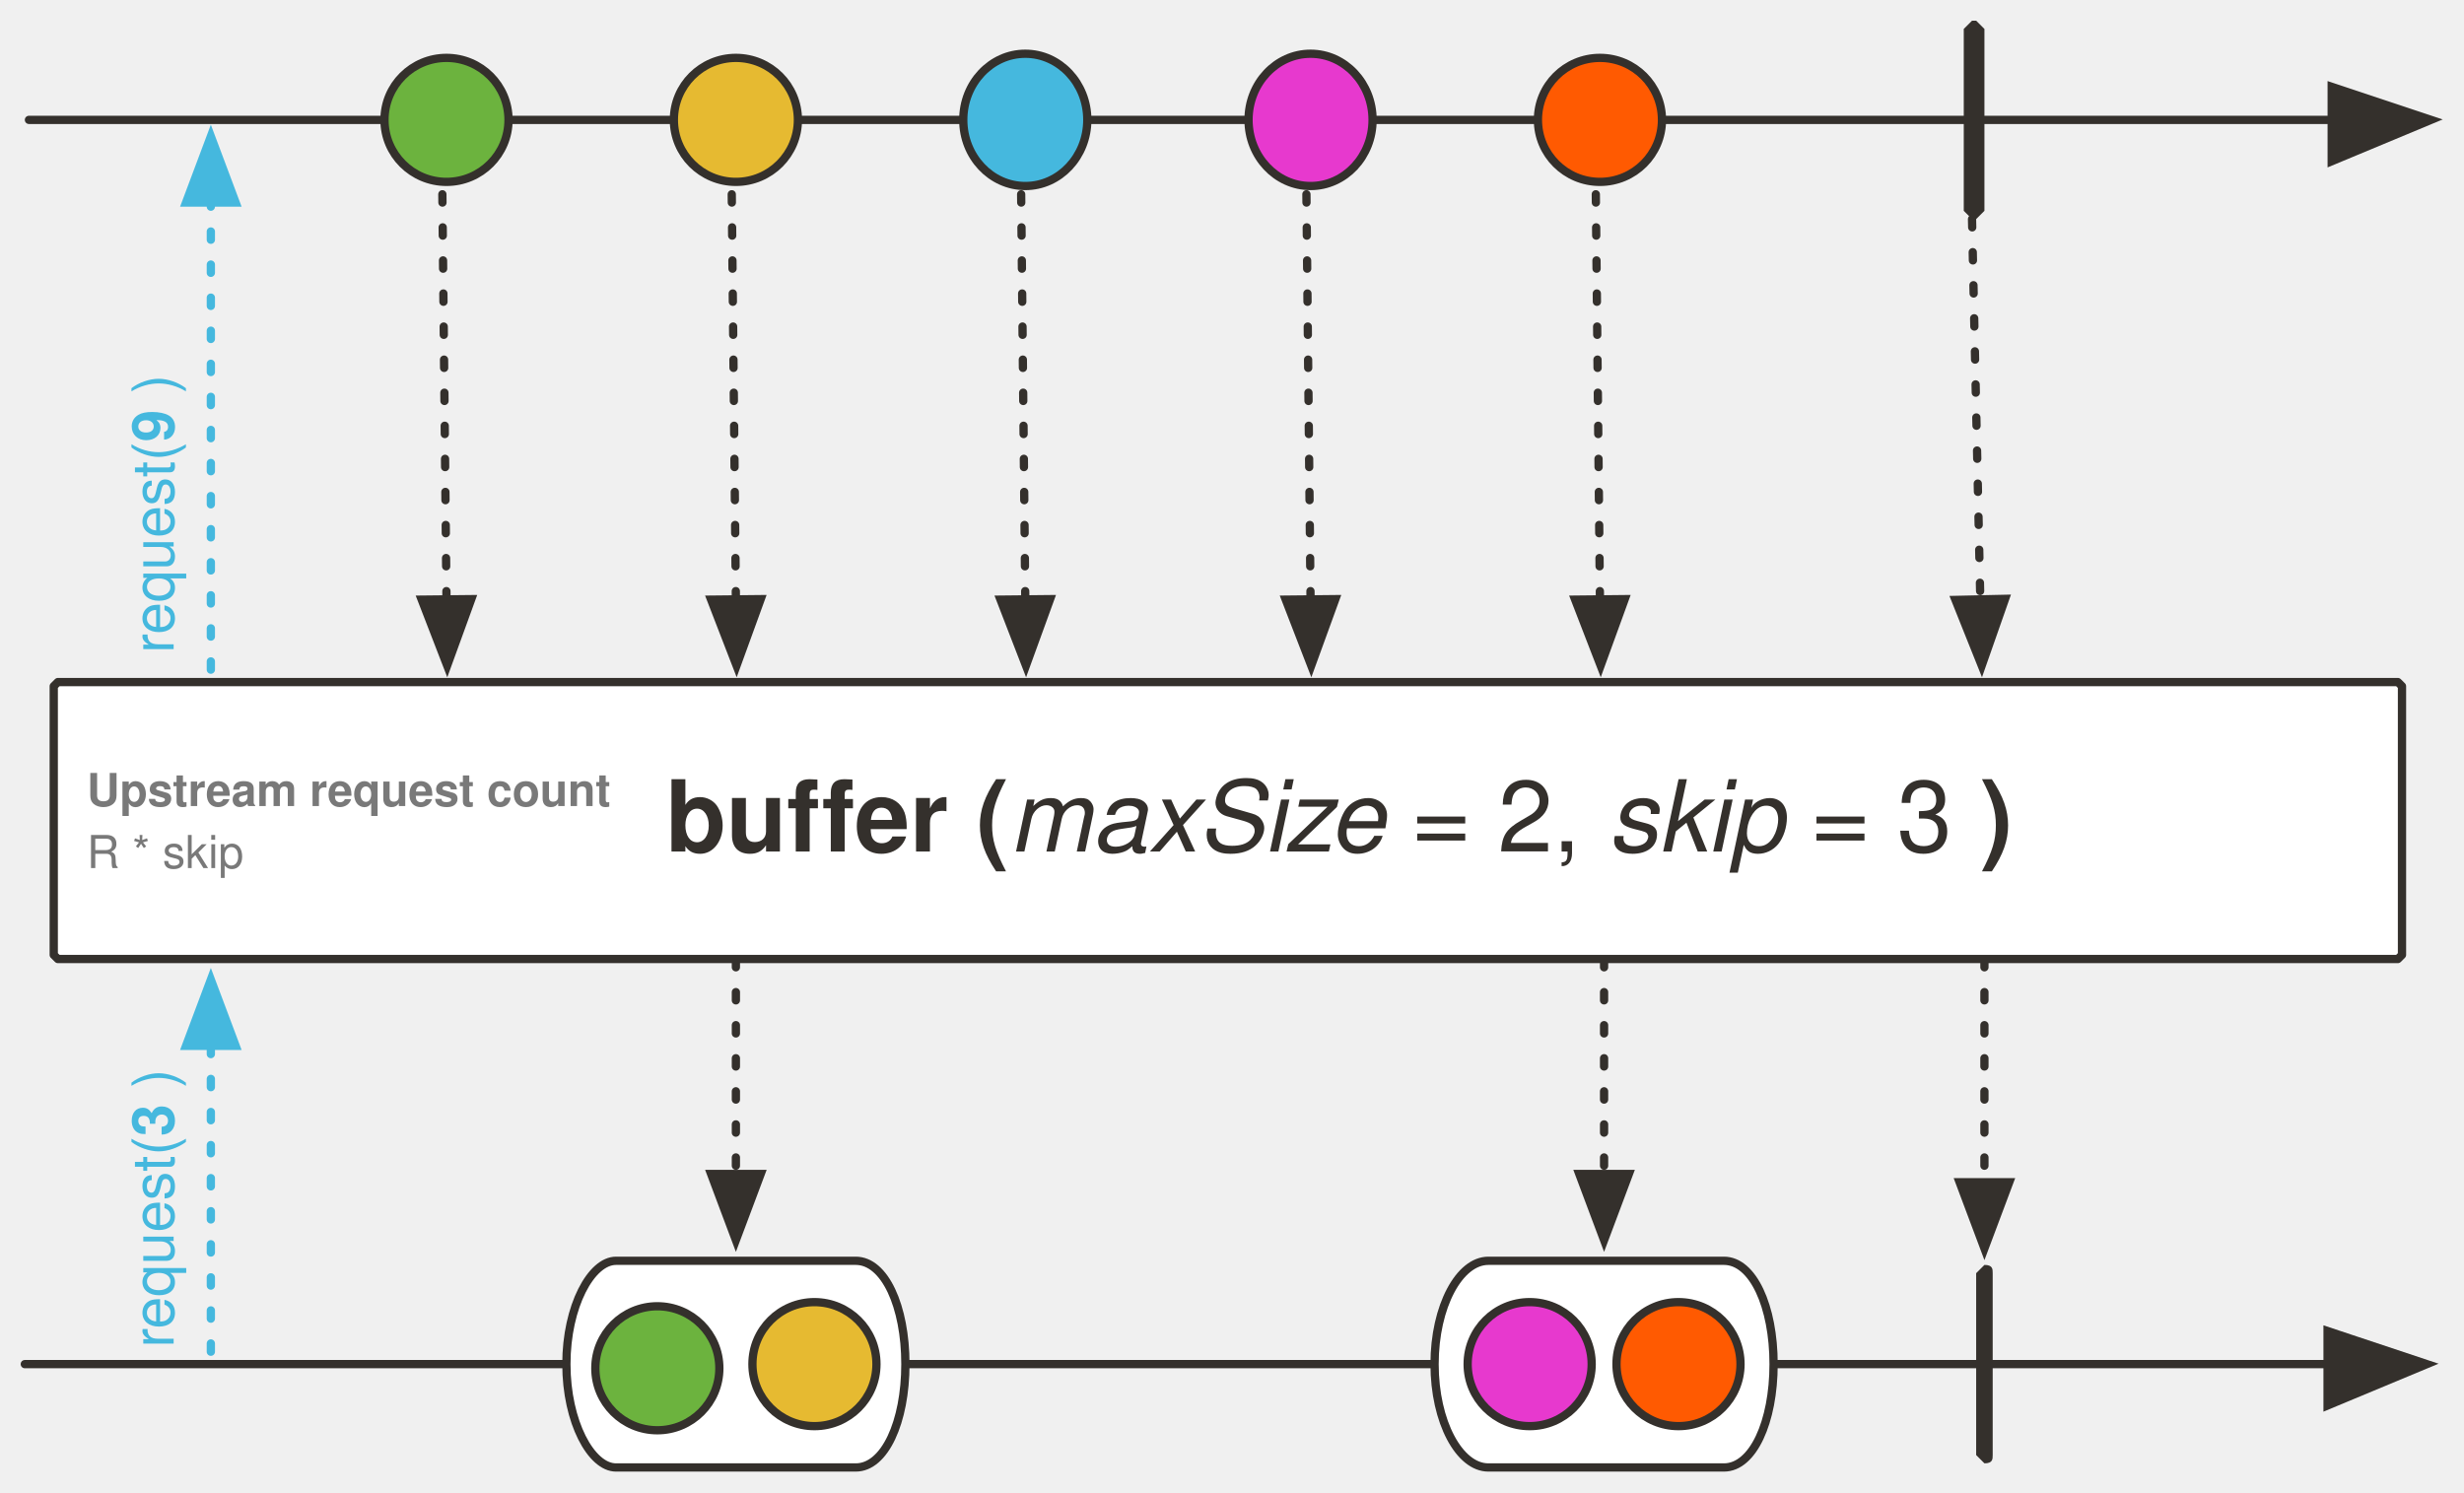
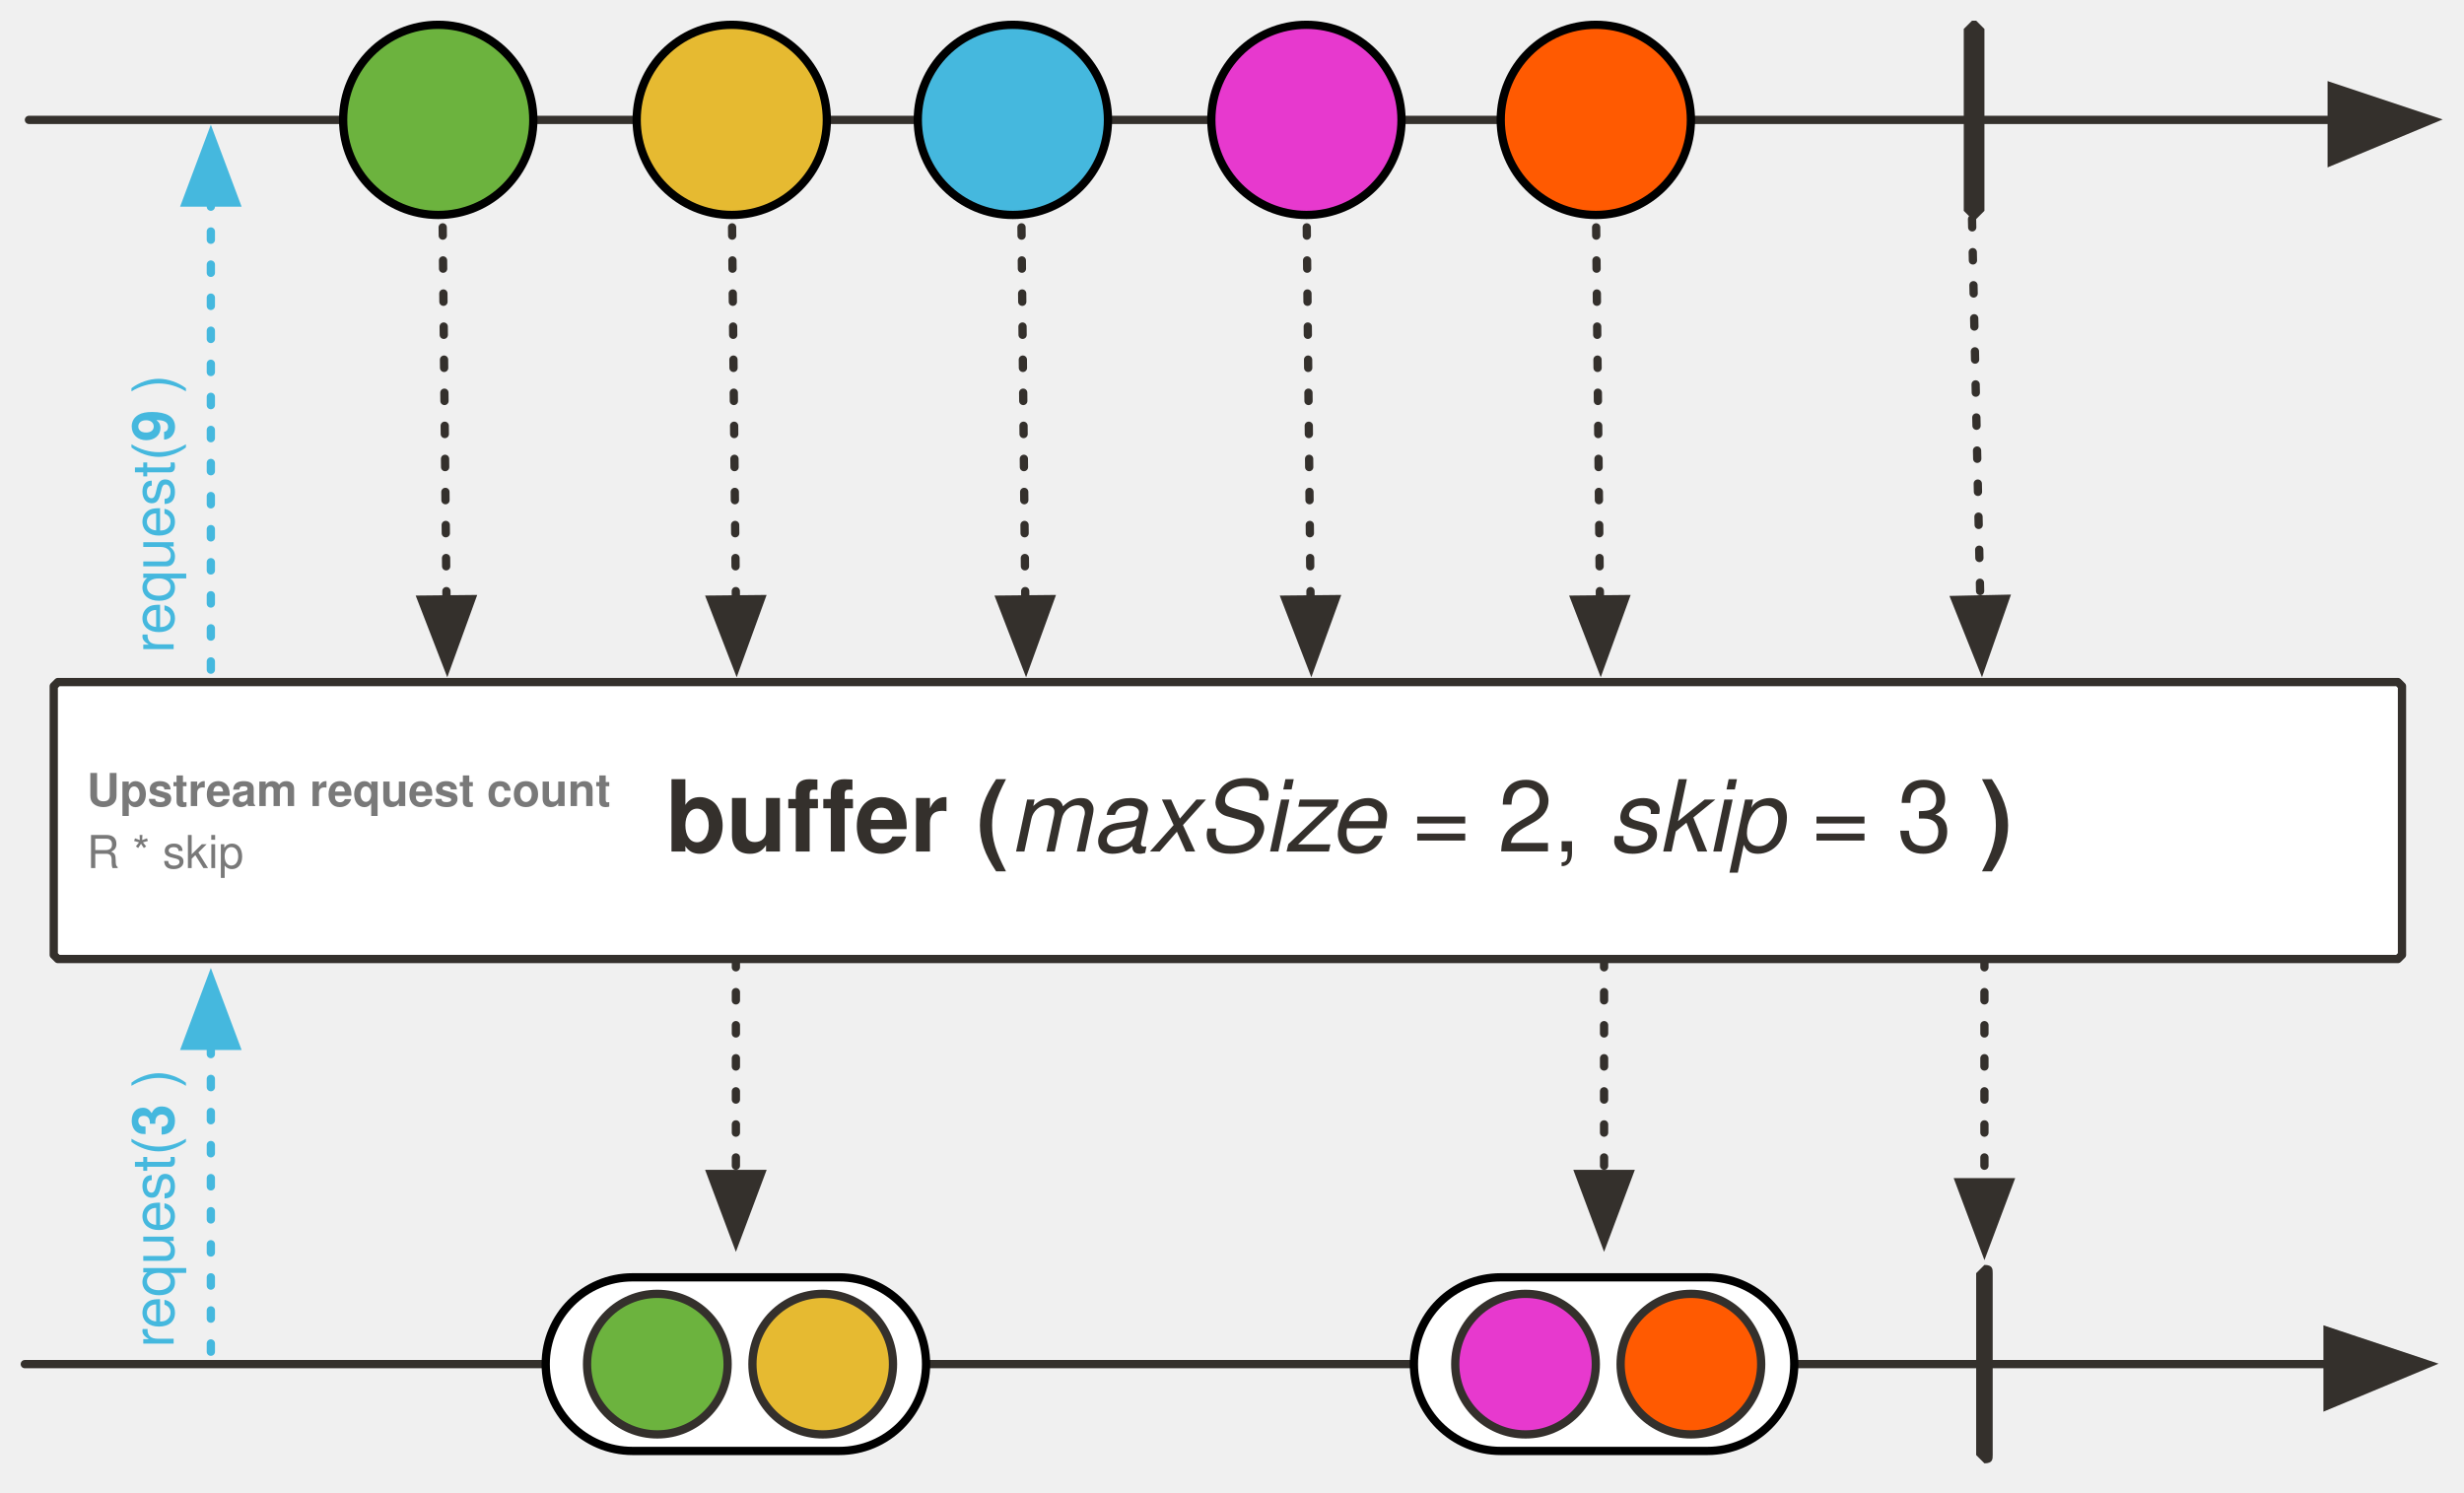
<svg xmlns="http://www.w3.org/2000/svg" version="1.1" viewBox="20 6 596 361" width="596" height="361" id="svg187">
  <defs id="defs24">
    <font-face font-family="'Tahoma','Nimbus Sans L'" font-size="24" panose-1="2 11 9 2 3 0 4 2 2 3" units-per-em="1000" underline-position="-75" underline-thickness="50" slope="0" x-height="501" cap-height="682" ascent="923" descent="-235" font-weight="700" id="font-face2" stemv="0" stemh="0" accent-height="0" ideographic="0" alphabetic="0" mathematical="0" hanging="0" v-ideographic="0" v-alphabetic="0" v-mathematical="0" v-hanging="0" strikethrough-position="0" strikethrough-thickness="0" overline-position="0" overline-thickness="0">
      <font-face-src>
        <font-face-name name="Tahoma-Bold" />
      </font-face-src>
    </font-face>
    <font-face font-family="'Tahoma','Nimbus Sans L'" font-size="24" panose-1="2 11 5 2 2 1 4 9 2 3" units-per-em="1000" underline-position="-75" underline-thickness="50" slope="-333" x-height="456" cap-height="687" ascent="909" descent="-230" font-style="italic" font-weight="400" id="font-face4" stemv="0" stemh="0" accent-height="0" ideographic="0" alphabetic="0" mathematical="0" hanging="0" v-ideographic="0" v-alphabetic="0" v-mathematical="0" v-hanging="0" strikethrough-position="0" strikethrough-thickness="0" overline-position="0" overline-thickness="0">
      <font-face-src>
        <font-face-name name="Tahoma-Italic" />
      </font-face-src>
    </font-face>
    <font-face font-family="'Tahoma','Nimbus Sans L'" font-size="24" panose-1="2 11 5 2 2 1 4 2 2 3" units-per-em="1000" underline-position="-75" underline-thickness="50" slope="0" x-height="450" cap-height="687" ascent="918" descent="-230" font-weight="400" id="font-face6" stemv="0" stemh="0" accent-height="0" ideographic="0" alphabetic="0" mathematical="0" hanging="0" v-ideographic="0" v-alphabetic="0" v-mathematical="0" v-hanging="0" strikethrough-position="0" strikethrough-thickness="0" overline-position="0" overline-thickness="0">
      <font-face-src>
        <font-face-name name="Tahoma" />
      </font-face-src>
    </font-face>
    <marker orient="auto" overflow="visible" markerUnits="strokeWidth" id="FilledArrow_Marker" stroke-miterlimit="10" viewBox="-1 -6 14 12" markerWidth="14" markerHeight="12" color="#34302c" stroke-linejoin="miter">
      <g id="g10">
        <path d="M12 0L0-4v9z" id="path8" fill="currentColor" stroke="currentColor" stroke-width="1" />
      </g>
    </marker>
    <marker orient="auto" overflow="visible" markerUnits="strokeWidth" id="FilledArrow_Marker_2" stroke-miterlimit="10" viewBox="-1 -5 11 10" markerWidth="11" markerHeight="10" color="#34302c" stroke-linejoin="miter">
      <g id="g15">
        <path d="M8 0L0-3v6z" id="path13" fill="currentColor" stroke="currentColor" stroke-width="1" />
      </g>
    </marker>
    <font-face font-family="'Tahoma','Nimbus Sans L'" font-size="16" panose-1="2 11 5 2 2 1 4 2 2 3" units-per-em="1000" underline-position="-75" underline-thickness="50" slope="0" x-height="450" cap-height="687" ascent="918" descent="-230" font-weight="400" id="font-face18" stemv="0" stemh="0" accent-height="0" ideographic="0" alphabetic="0" mathematical="0" hanging="0" v-ideographic="0" v-alphabetic="0" v-mathematical="0" v-hanging="0" strikethrough-position="0" strikethrough-thickness="0" overline-position="0" overline-thickness="0">
      <font-face-src>
        <font-face-name name="Tahoma" />
      </font-face-src>
    </font-face>
    <font-face font-family="'Tahoma','Nimbus Sans L'" font-size="16" panose-1="2 11 9 2 3 0 4 2 2 3" units-per-em="1000" underline-position="-75" underline-thickness="50" slope="0" x-height="501" cap-height="682" ascent="923" descent="-235" font-weight="700" id="font-face20" stemv="0" stemh="0" accent-height="0" ideographic="0" alphabetic="0" mathematical="0" hanging="0" v-ideographic="0" v-alphabetic="0" v-mathematical="0" v-hanging="0" strikethrough-position="0" strikethrough-thickness="0" overline-position="0" overline-thickness="0">
      <font-face-src>
        <font-face-name name="Tahoma-Bold" />
      </font-face-src>
    </font-face>
    <font-face font-family="'Tahoma','Nimbus Sans L'" font-size="10" panose-1="2 11 6 0 4 5 2 2 2 4" units-per-em="1000" underline-position="-98" underline-thickness="49" slope="0" x-height="530" cap-height="723" ascent="967" descent="-211" font-weight="400" id="font-face22" stemv="0" stemh="0" accent-height="0" ideographic="0" alphabetic="0" mathematical="0" hanging="0" v-ideographic="0" v-alphabetic="0" v-mathematical="0" v-hanging="0" strikethrough-position="0" strikethrough-thickness="0" overline-position="0" overline-thickness="0">
      <font-face-src>
        <font-face-name name="Tahoma" />
      </font-face-src>
    </font-face>
    <marker orient="auto" overflow="visible" markerUnits="strokeWidth" id="FilledArrow_Marker_3-3" stroke-miterlimit="10" viewBox="-1 -5 11 10" markerWidth="11" markerHeight="10" color="#45b8de" stroke-linejoin="miter">
      <g id="g16-6">
        <path d="M8 0L0-3v6z" id="path14-7" fill="currentColor" stroke="currentColor" stroke-width="1" />
      </g>
    </marker>
  </defs>
  <path d="M34 171h566l1 1v65l-1 1H34l-1-1v-65z" id="path34" fill="#fff" fill-opacity="1" stroke="#34302c" stroke-width="2" stroke-linecap="round" stroke-linejoin="round" stroke-dasharray="none" stroke-opacity="1" />
  <path id="line59" d="M26 336h557" fill="none" fill-opacity="1" stroke="#34302c" stroke-width="2" stroke-linecap="round" stroke-linejoin="round" stroke-dasharray="none" stroke-opacity="1" marker-end="url(#FilledArrow_Marker)" />
-   <path id="path62" d="M169 311h58c7 0 12 11 12 25s-5 25-12 25h-58c-6 0-12-11-12-25s6-25 12-25z" fill="#fff" fill-opacity="1" stroke="none" stroke-dasharray="none" stroke-opacity="1" />
-   <path id="path64" d="M169 311h58c7 0 12 11 12 25s-5 25-12 25h-58c-6 0-12-11-12-25s6-25 12-25z" fill="none" fill-opacity="1" stroke="#34302c" stroke-width="2" stroke-linecap="round" stroke-linejoin="round" stroke-dasharray="none" stroke-opacity="1" />
  <path id="path67" d="M500 312c2 0 2 1 2 2v44c0 1 0 2-2 2l-2-2v-44z" fill="#34302c" fill-opacity="1" stroke="none" stroke-dasharray="none" stroke-opacity="1" />
  <path id="line71" d="M27 35h557" fill="none" fill-opacity="1" stroke="#34302c" stroke-width="2" stroke-linecap="round" stroke-linejoin="round" stroke-dasharray="none" stroke-opacity="1" marker-end="url(#FilledArrow_Marker)" />
-   <circle id="circle74" r="15" cy="35" cx="128" fill="#6cb33e" fill-opacity="1" stroke="none" stroke-dasharray="none" stroke-opacity="1" />
-   <circle id="circle76" r="15" cy="35" cx="128" fill="none" fill-opacity="1" stroke="#34302c" stroke-width="2" stroke-linecap="round" stroke-linejoin="round" stroke-dasharray="none" stroke-opacity="1" />
-   <circle id="circle79" r="15" cy="35" cx="198" fill="#e6ba31" fill-opacity="1" stroke="none" stroke-dasharray="none" stroke-opacity="1" />
-   <circle id="circle81" r="15" cy="35" cx="198" fill="none" fill-opacity="1" stroke="#34302c" stroke-width="2" stroke-linecap="round" stroke-linejoin="round" stroke-dasharray="none" stroke-opacity="1" />
-   <ellipse id="ellipse84" ry="16" rx="15" cy="35" cx="268" fill="#45b8de" fill-opacity="1" stroke="none" stroke-dasharray="none" stroke-opacity="1" />
-   <ellipse id="ellipse86" ry="16" rx="15" cy="35" cx="268" fill="none" fill-opacity="1" stroke="#34302c" stroke-width="2" stroke-linecap="round" stroke-linejoin="round" stroke-dasharray="none" stroke-opacity="1" />
  <path id="path89" d="M497 11h1l2 2v44l-2 2h-1l-2-2V13z" fill="#34302c" fill-opacity="1" stroke="none" stroke-dasharray="none" stroke-opacity="1" />
-   <ellipse id="ellipse92" ry="16" rx="15" cy="35" cx="337" fill="#e739ce" fill-opacity="1" stroke="none" stroke-dasharray="none" stroke-opacity="1" />
-   <ellipse id="ellipse94" ry="16" rx="15" cy="35" cx="337" fill="none" fill-opacity="1" stroke="#34302c" stroke-width="2" stroke-linecap="round" stroke-linejoin="round" stroke-dasharray="none" stroke-opacity="1" />
  <path id="line109" d="M497 59l2 92" fill="none" fill-opacity="1" stroke="#34302c" stroke-width="2" stroke-linecap="round" stroke-linejoin="round" stroke-dasharray="2,6" stroke-opacity="1" marker-end="url(#FilledArrow_Marker_2)" />
-   <circle id="circle113" r="15" cy="337" cx="179" fill="#6cb33e" fill-opacity="1" stroke="none" stroke-dasharray="none" stroke-opacity="1" />
-   <circle id="circle115" r="15" cy="337" cx="179" fill="none" fill-opacity="1" stroke="#34302c" stroke-width="2" stroke-linecap="round" stroke-linejoin="round" stroke-dasharray="none" stroke-opacity="1" />
-   <circle id="circle118" r="15" cy="35" cx="407" fill="#ff5a01" fill-opacity="1" stroke="none" stroke-dasharray="none" stroke-opacity="1" />
-   <circle id="circle120" r="15" cy="35" cx="407" fill="none" fill-opacity="1" stroke="#34302c" stroke-width="2" stroke-linecap="round" stroke-linejoin="round" stroke-dasharray="none" stroke-opacity="1" />
  <path id="line126" d="M198 238v52" fill="none" fill-opacity="1" stroke="#34302c" stroke-width="2" stroke-linecap="round" stroke-linejoin="round" stroke-dasharray="2,6" stroke-opacity="1" marker-end="url(#FilledArrow_Marker_2)" />
  <text id="text156" x="41" y="157" font-size="20" fill="#797979" fill-opacity="1" stroke="none" stroke-width="1" stroke-dasharray="none" stroke-opacity="1">
    <tspan id="tspan154" y="216" x="41" font-weight="400" font-size="11" font-family="Tahoma,'Nimbus Sans L'" fill="#797979" stroke-width="1">R * skip</tspan>
  </text>
-   <path id="path159" d="M380 311h57c7 0 12 11 12 25s-5 25-12 25h-57c-7 0-13-11-13-25s6-25 13-25z" fill="#fff" fill-opacity="1" stroke="none" stroke-dasharray="none" stroke-opacity="1" />
-   <path id="path161" d="M380 311h57c7 0 12 11 12 25s-5 25-12 25h-57c-7 0-13-11-13-25s6-25 13-25z" fill="none" fill-opacity="1" stroke="#34302c" stroke-width="2" stroke-linecap="round" stroke-linejoin="round" stroke-dasharray="none" stroke-opacity="1" />
  <path id="line167" d="M500 238v54" fill="none" fill-opacity="1" stroke="#34302c" stroke-width="2" stroke-linecap="round" stroke-linejoin="round" stroke-dasharray="2,6" stroke-opacity="1" marker-end="url(#FilledArrow_Marker_2)" />
-   <circle id="circle170" r="15" cy="336" cx="217" fill="#e6ba31" fill-opacity="1" stroke="none" stroke-dasharray="none" stroke-opacity="1" />
-   <circle id="circle172" r="15" cy="336" cx="217" fill="none" fill-opacity="1" stroke="#34302c" stroke-width="2" stroke-linecap="round" stroke-linejoin="round" stroke-dasharray="none" stroke-opacity="1" />
-   <circle id="circle175" r="15" cy="336" cx="390" fill="#e739ce" fill-opacity="1" stroke="none" stroke-dasharray="none" stroke-opacity="1" />
-   <circle id="circle177" r="15" cy="336" cx="390" fill="none" fill-opacity="1" stroke="#34302c" stroke-width="2" stroke-linecap="round" stroke-linejoin="round" stroke-dasharray="none" stroke-opacity="1" />
-   <circle id="circle180" r="15" cy="336" cx="426" fill="#ff5a01" fill-opacity="1" stroke="none" stroke-dasharray="none" stroke-opacity="1" />
-   <circle id="circle182" r="15" cy="336" cx="426" fill="none" fill-opacity="1" stroke="#34302c" stroke-width="2" stroke-linecap="round" stroke-linejoin="round" stroke-dasharray="none" stroke-opacity="1" />
  <text y="142" x="41" id="text898" font-size="20" fill="#797979" fill-opacity="1" stroke="none" stroke-width="1" stroke-dasharray="none" stroke-opacity="1">
    <tspan font-size="11" font-weight="700" x="41" y="201" id="tspan896" font-family="Tahoma,'Nimbus Sans L'" fill="#797979" stroke-width="1">Upstream request count</tspan>
  </text>
  <text y="190" x="25" id="text936" fill="#34302c" fill-opacity="1" stroke="none" stroke-dasharray="none" stroke-opacity="1">
    <tspan id="tspan924" y="212" x="181" font-weight="700" font-size="24" font-family="Tahoma,'Nimbus Sans L'" fill="#34302c">buffer (<tspan id="tspan938" font-weight="400">
        <tspan id="tspan940" font-style="italic">maxSize</tspan> = 2, <tspan id="tspan942" font-style="italic">skip</tspan> = 3</tspan> )</tspan>
  </text>
  <path id="line1113" d="M71 333v-74" fill="none" fill-opacity="1" stroke="#45b8de" stroke-width="2" stroke-linecap="round" stroke-linejoin="round" stroke-dasharray="2,6" stroke-opacity="1" marker-end="url(#FilledArrow_Marker_3-3)" />
  <text id="text91" transform="rotate(-90)" x="-332" y="49" fill="#45b8de" fill-opacity="1" stroke="none" stroke-dasharray="none" stroke-opacity="1">
    <tspan id="tspan89" y="62" x="-332" font-weight="400" font-size="14" font-family="Tahoma,'Nimbus Sans L'" fill="#45b8de">request(<tspan id="tspan1000" font-weight="700">3</tspan> )</tspan>
  </text>
  <path id="line1002" d="M71 168V55" fill="none" fill-opacity="1" stroke="#45b8de" stroke-width="2" stroke-linecap="round" stroke-linejoin="round" stroke-dasharray="2,6" stroke-opacity="1" marker-end="url(#FilledArrow_Marker_3-3)" />
  <text y="49" x="-164" transform="rotate(-90)" id="text1008" fill="#45b8de" fill-opacity="1" stroke="none" stroke-dasharray="none" stroke-opacity="1">
    <tspan font-size="14" font-weight="400" x="-164" y="62" id="tspan1006" font-family="Tahoma,'Nimbus Sans L'" fill="#45b8de">request(<tspan id="tspan1010" font-weight="700">9</tspan> )</tspan>
  </text>
  <path id="line935" d="M406 53l1 98" fill="none" fill-opacity="1" stroke="#34302c" stroke-width="2" stroke-linecap="round" stroke-linejoin="round" stroke-dasharray="2,6" stroke-opacity="1" marker-end="url(#FilledArrow_Marker_2)" />
  <path id="line937" d="M336 53l1 98" fill="none" fill-opacity="1" stroke="#34302c" stroke-width="2" stroke-linecap="round" stroke-linejoin="round" stroke-dasharray="2,6" stroke-opacity="1" marker-end="url(#FilledArrow_Marker_2)" />
  <path id="line939" d="M267 53l1 98" fill="none" fill-opacity="1" stroke="#34302c" stroke-width="2" stroke-linecap="round" stroke-linejoin="round" stroke-dasharray="2,6" stroke-opacity="1" marker-end="url(#FilledArrow_Marker_2)" />
  <path id="line941" d="M197 53l1 98" fill="none" fill-opacity="1" stroke="#34302c" stroke-width="2" stroke-linecap="round" stroke-linejoin="round" stroke-dasharray="2,6" stroke-opacity="1" marker-end="url(#FilledArrow_Marker_2)" />
  <path id="line943" d="M127 53l1 98" fill="none" fill-opacity="1" stroke="#34302c" stroke-width="2" stroke-linecap="round" stroke-linejoin="round" stroke-dasharray="2,6" stroke-opacity="1" marker-end="url(#FilledArrow_Marker_2)" />
  <path id="line945" d="M408 238v52" fill="none" fill-opacity="1" stroke="#34302c" stroke-width="2" stroke-linecap="round" stroke-linejoin="round" stroke-dasharray="2,6" stroke-opacity="1" marker-end="url(#FilledArrow_Marker_2)" />
+   <circle r="23" id="ellipse37" cy="35" cx="126" fill="#6cb33e" fill-opacity="1" stroke="#000" stroke-width="2" stroke-linecap="round" stroke-linejoin="round" stroke-dasharray="none" stroke-opacity="1" />
+   <circle r="23" id="ellipse42" cy="35" cx="197" fill="#e6ba31" fill-opacity="1" stroke="#000" stroke-width="2" stroke-linecap="round" stroke-linejoin="round" stroke-dasharray="none" stroke-opacity="1" />
+   <circle r="23" id="ellipse47" cy="35" cx="265" fill="#45b8de" fill-opacity="1" stroke="#000" stroke-width="2" stroke-linecap="round" stroke-linejoin="round" stroke-dasharray="none" stroke-opacity="1" />
+   <circle r="23" cx="406" cy="35" id="ellipse1151" fill="#ff5a01" fill-opacity="1" stroke="#000" stroke-width="2" stroke-linecap="round" stroke-linejoin="round" stroke-dasharray="none" stroke-opacity="1" />
+   <circle r="23" cx="336" cy="35" id="ellipse1155" fill="#e739ce" fill-opacity="1" stroke="#000" stroke-width="2" stroke-linecap="round" stroke-linejoin="round" stroke-dasharray="none" stroke-opacity="1" />
+   <rect rx="21" ry="21" y="315" x="362" height="42" width="92" id="rect27295" opacity="1" fill="#fff" fill-opacity="1" stroke="#000" stroke-width="2" stroke-linecap="round" stroke-linejoin="miter" stroke-miterlimit="4" stroke-dasharray="none" stroke-dashoffset="0" stroke-opacity="1" />
+   <circle r="17" cx="389" cy="336" id="circle27297" fill="#e739ce" fill-opacity="1" stroke="#34302c" stroke-width="2" stroke-linecap="round" stroke-linejoin="round" stroke-dasharray="none" stroke-opacity="1" />
+   <circle id="circle27299" cy="336" cx="429" r="17" fill="#ff5a01" fill-opacity="1" stroke="#34302c" stroke-width="2" stroke-linecap="round" stroke-linejoin="round" stroke-dasharray="none" stroke-opacity="1" />
+   <rect rx="21" ry="21" y="315" x="152" height="42" width="92" id="rect27295-1" opacity="1" fill="#fff" fill-opacity="1" stroke="#000" stroke-width="2" stroke-linecap="round" stroke-linejoin="miter" stroke-miterlimit="4" stroke-dasharray="none" stroke-dashoffset="0" stroke-opacity="1" />
+   <circle r="17" cx="179" cy="336" id="circle27297-1" fill="#6cb33e" fill-opacity="1" stroke="#34302c" stroke-width="2" stroke-linecap="round" stroke-linejoin="round" stroke-dasharray="none" stroke-opacity="1" />
+   <circle id="circle27299-8" cy="336" cx="219" r="17" fill="#e6ba31" fill-opacity="1" stroke="#34302c" stroke-width="2" stroke-linecap="round" stroke-linejoin="round" stroke-dasharray="none" stroke-opacity="1" />
</svg>
